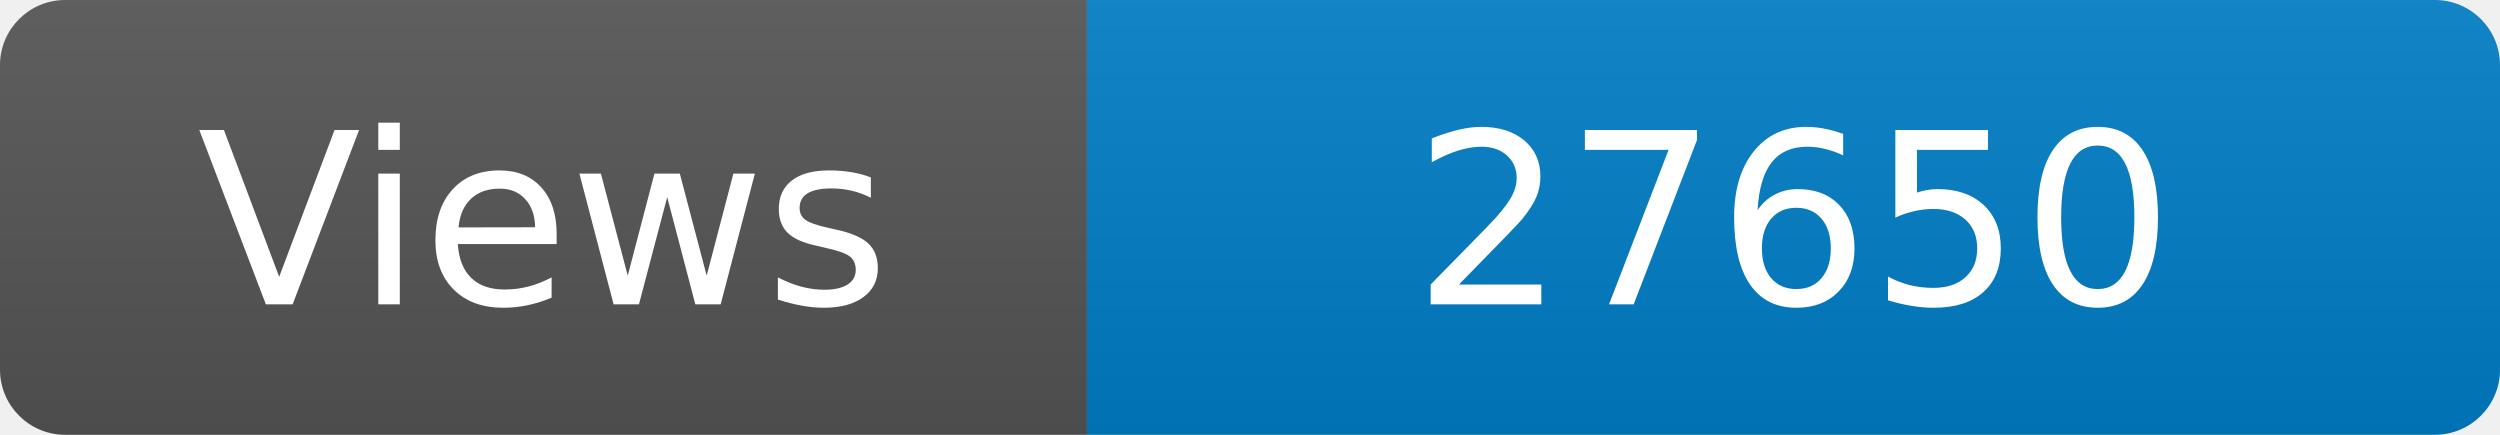
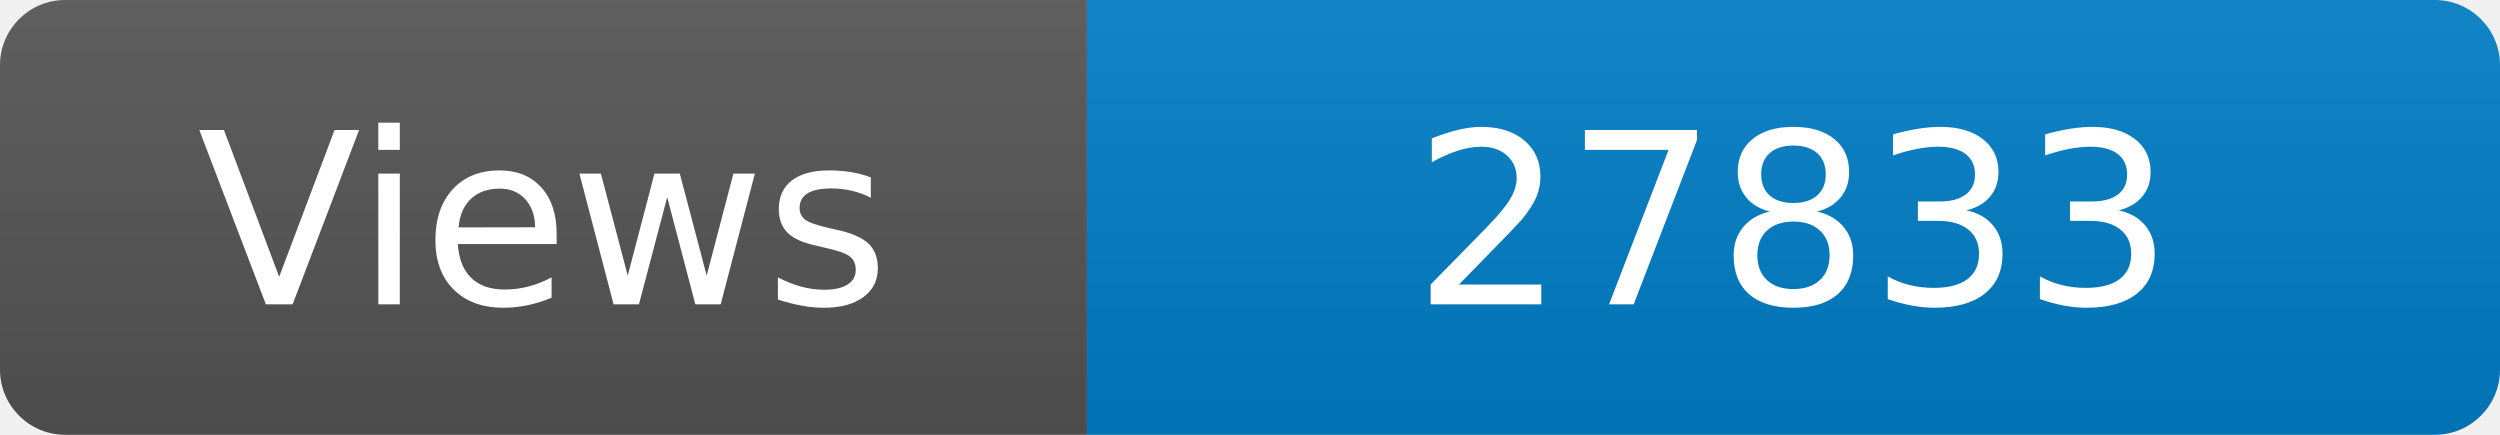
<svg xmlns="http://www.w3.org/2000/svg" width="115" height="20" role="img" aria-label="Maintained?: yes">
  <linearGradient id="s" x2="0" y2="100%">
    <stop offset="0" stop-color="#bbb" stop-opacity=".1" />
    <stop offset="1" stop-opacity=".1" />
  </linearGradient>
  <clipPath id="r">
    <rect width="115" height="20" rx="3" fill="#fff" />
  </clipPath>
  <g clip-path="url(#r)">
    <rect width="50" height="20" fill="#555" />
    <rect x="50" width="160" height="20" fill="#007ec6" />
    <rect width="115" height="20" fill="url(#s)" />
  </g>
  <g fill="#fff" text-anchor="middle" font-family="Verdana,Geneva,DejaVu Sans,sans-serif" font-size="110">
    <text x="250" y="140" transform="scale(.1)" fill="#fff">Views</text>
-     <text x="825" y="140" transform="scale(.1)" fill="#fff">27650</text>
+     <text x="825" y="140" transform="scale(.1)" fill="#fff">27833</text>
  </g>
</svg>
